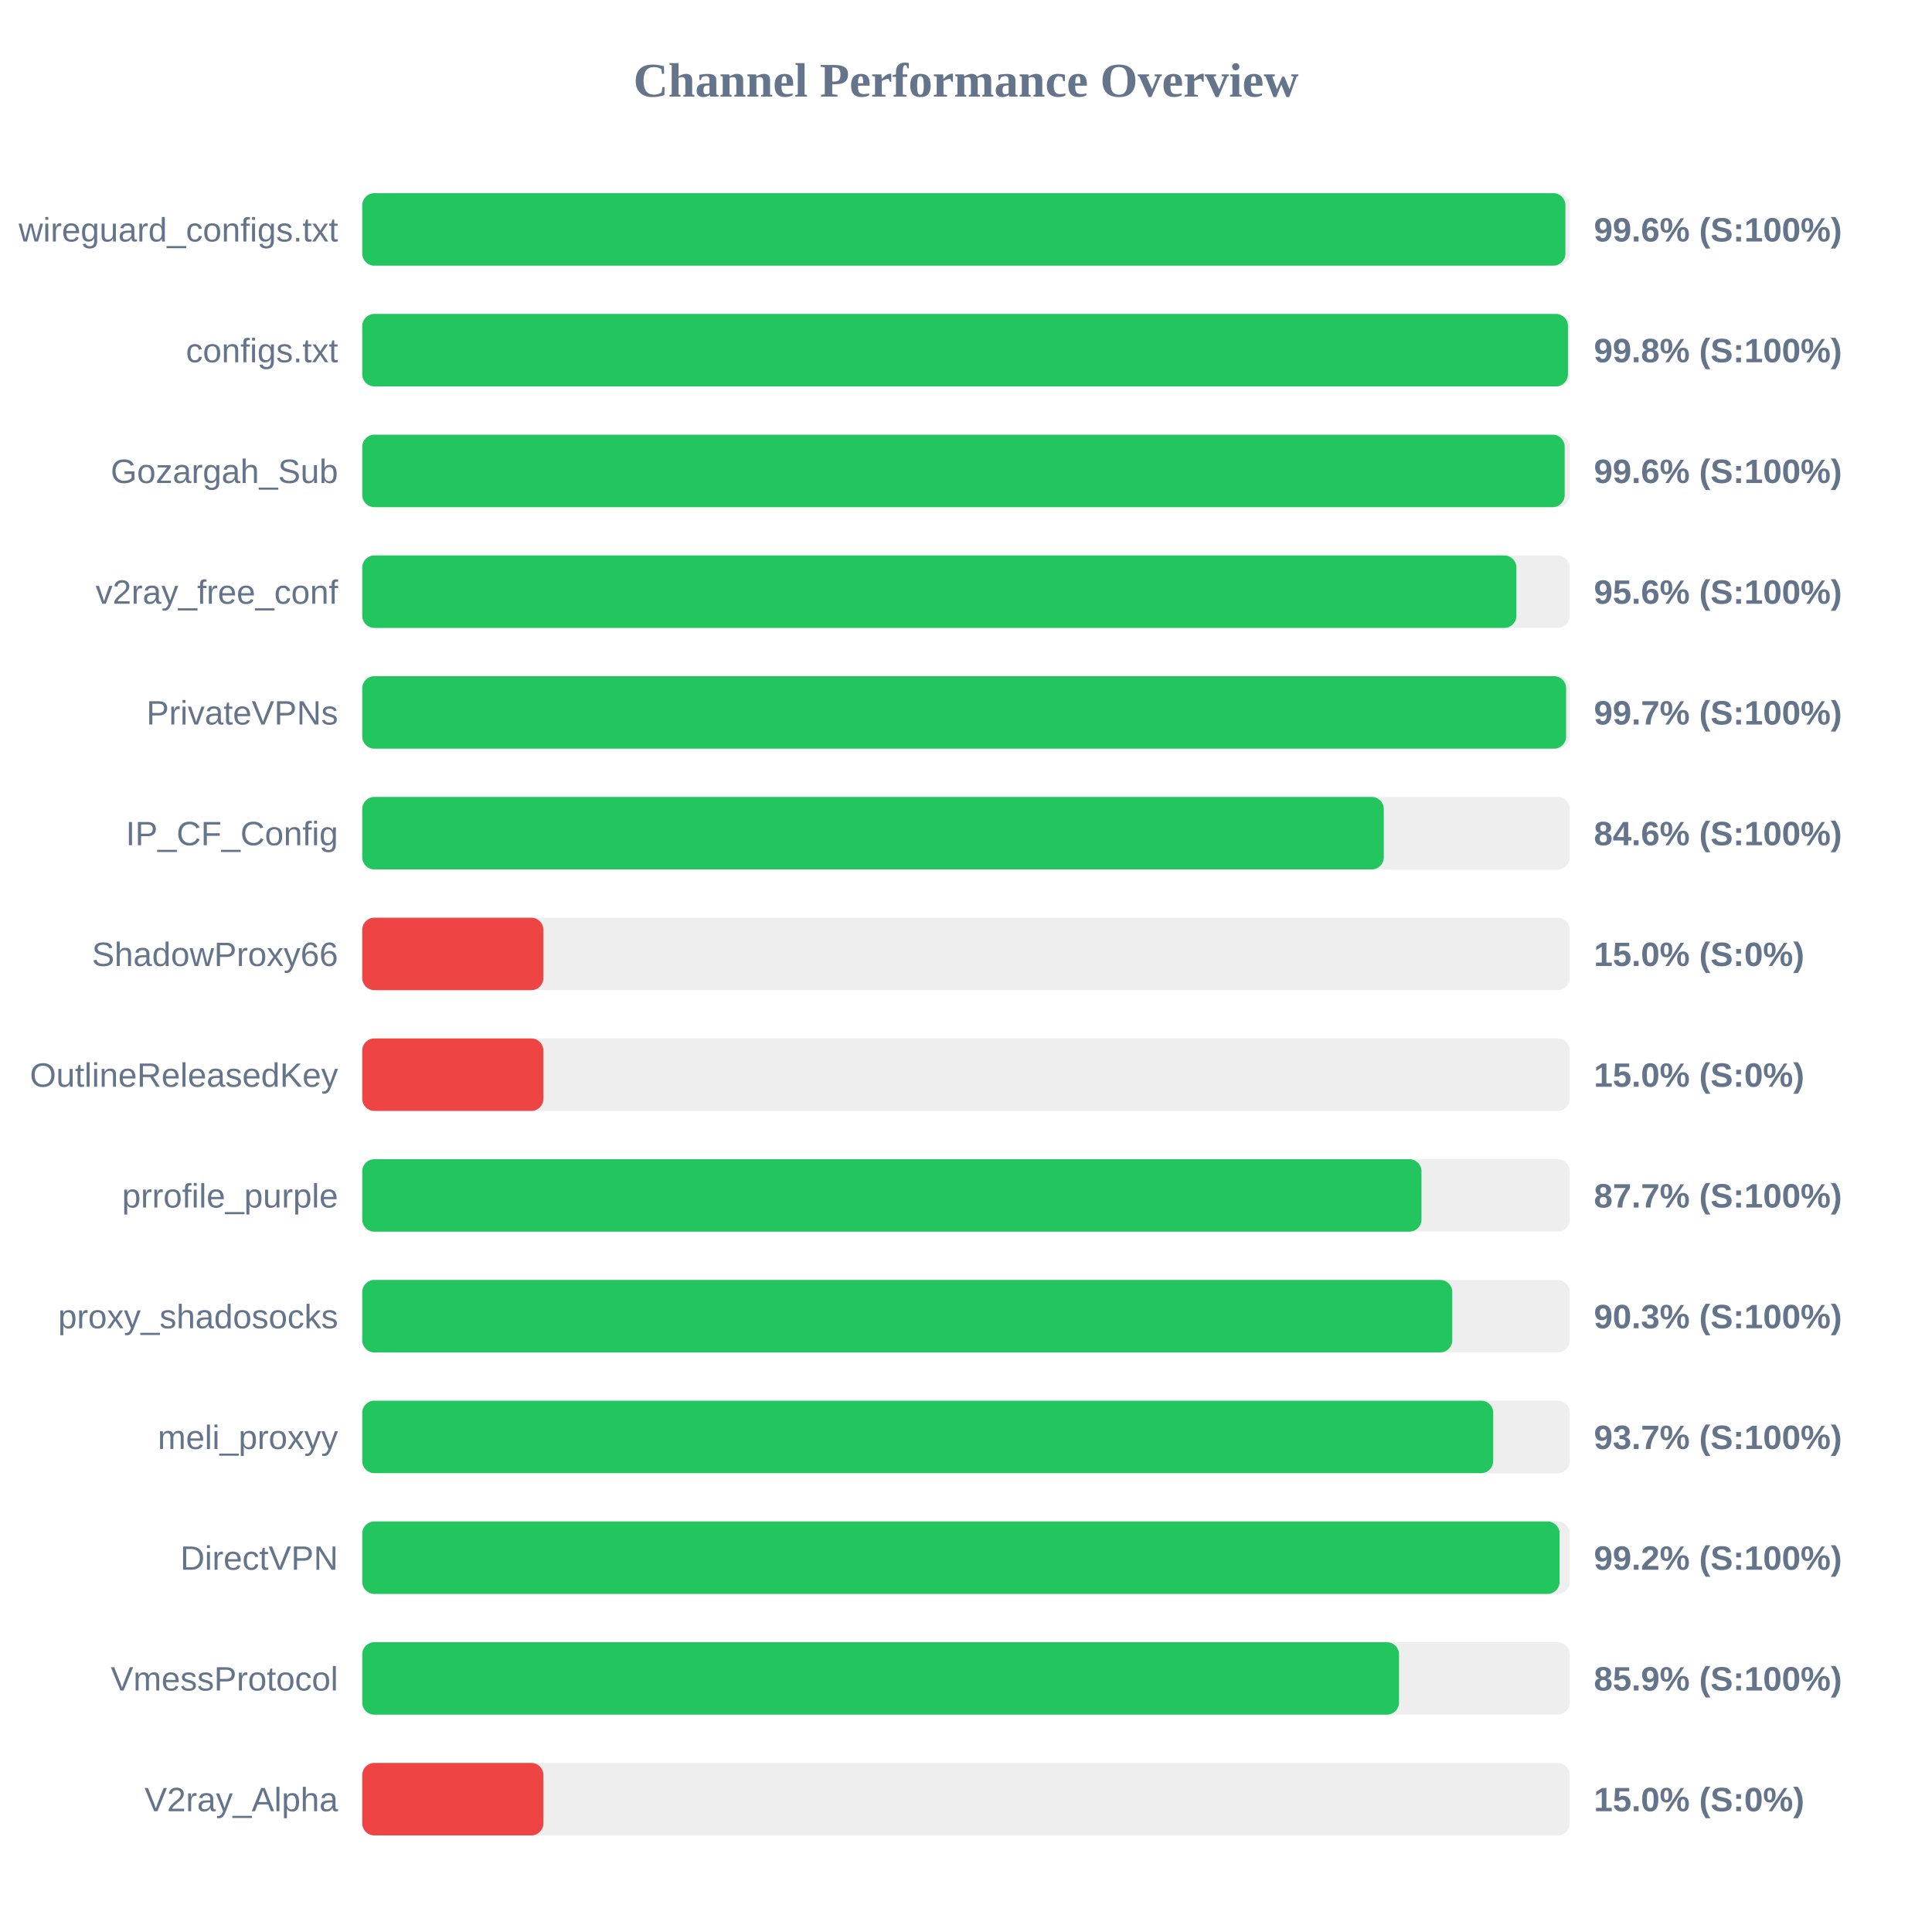
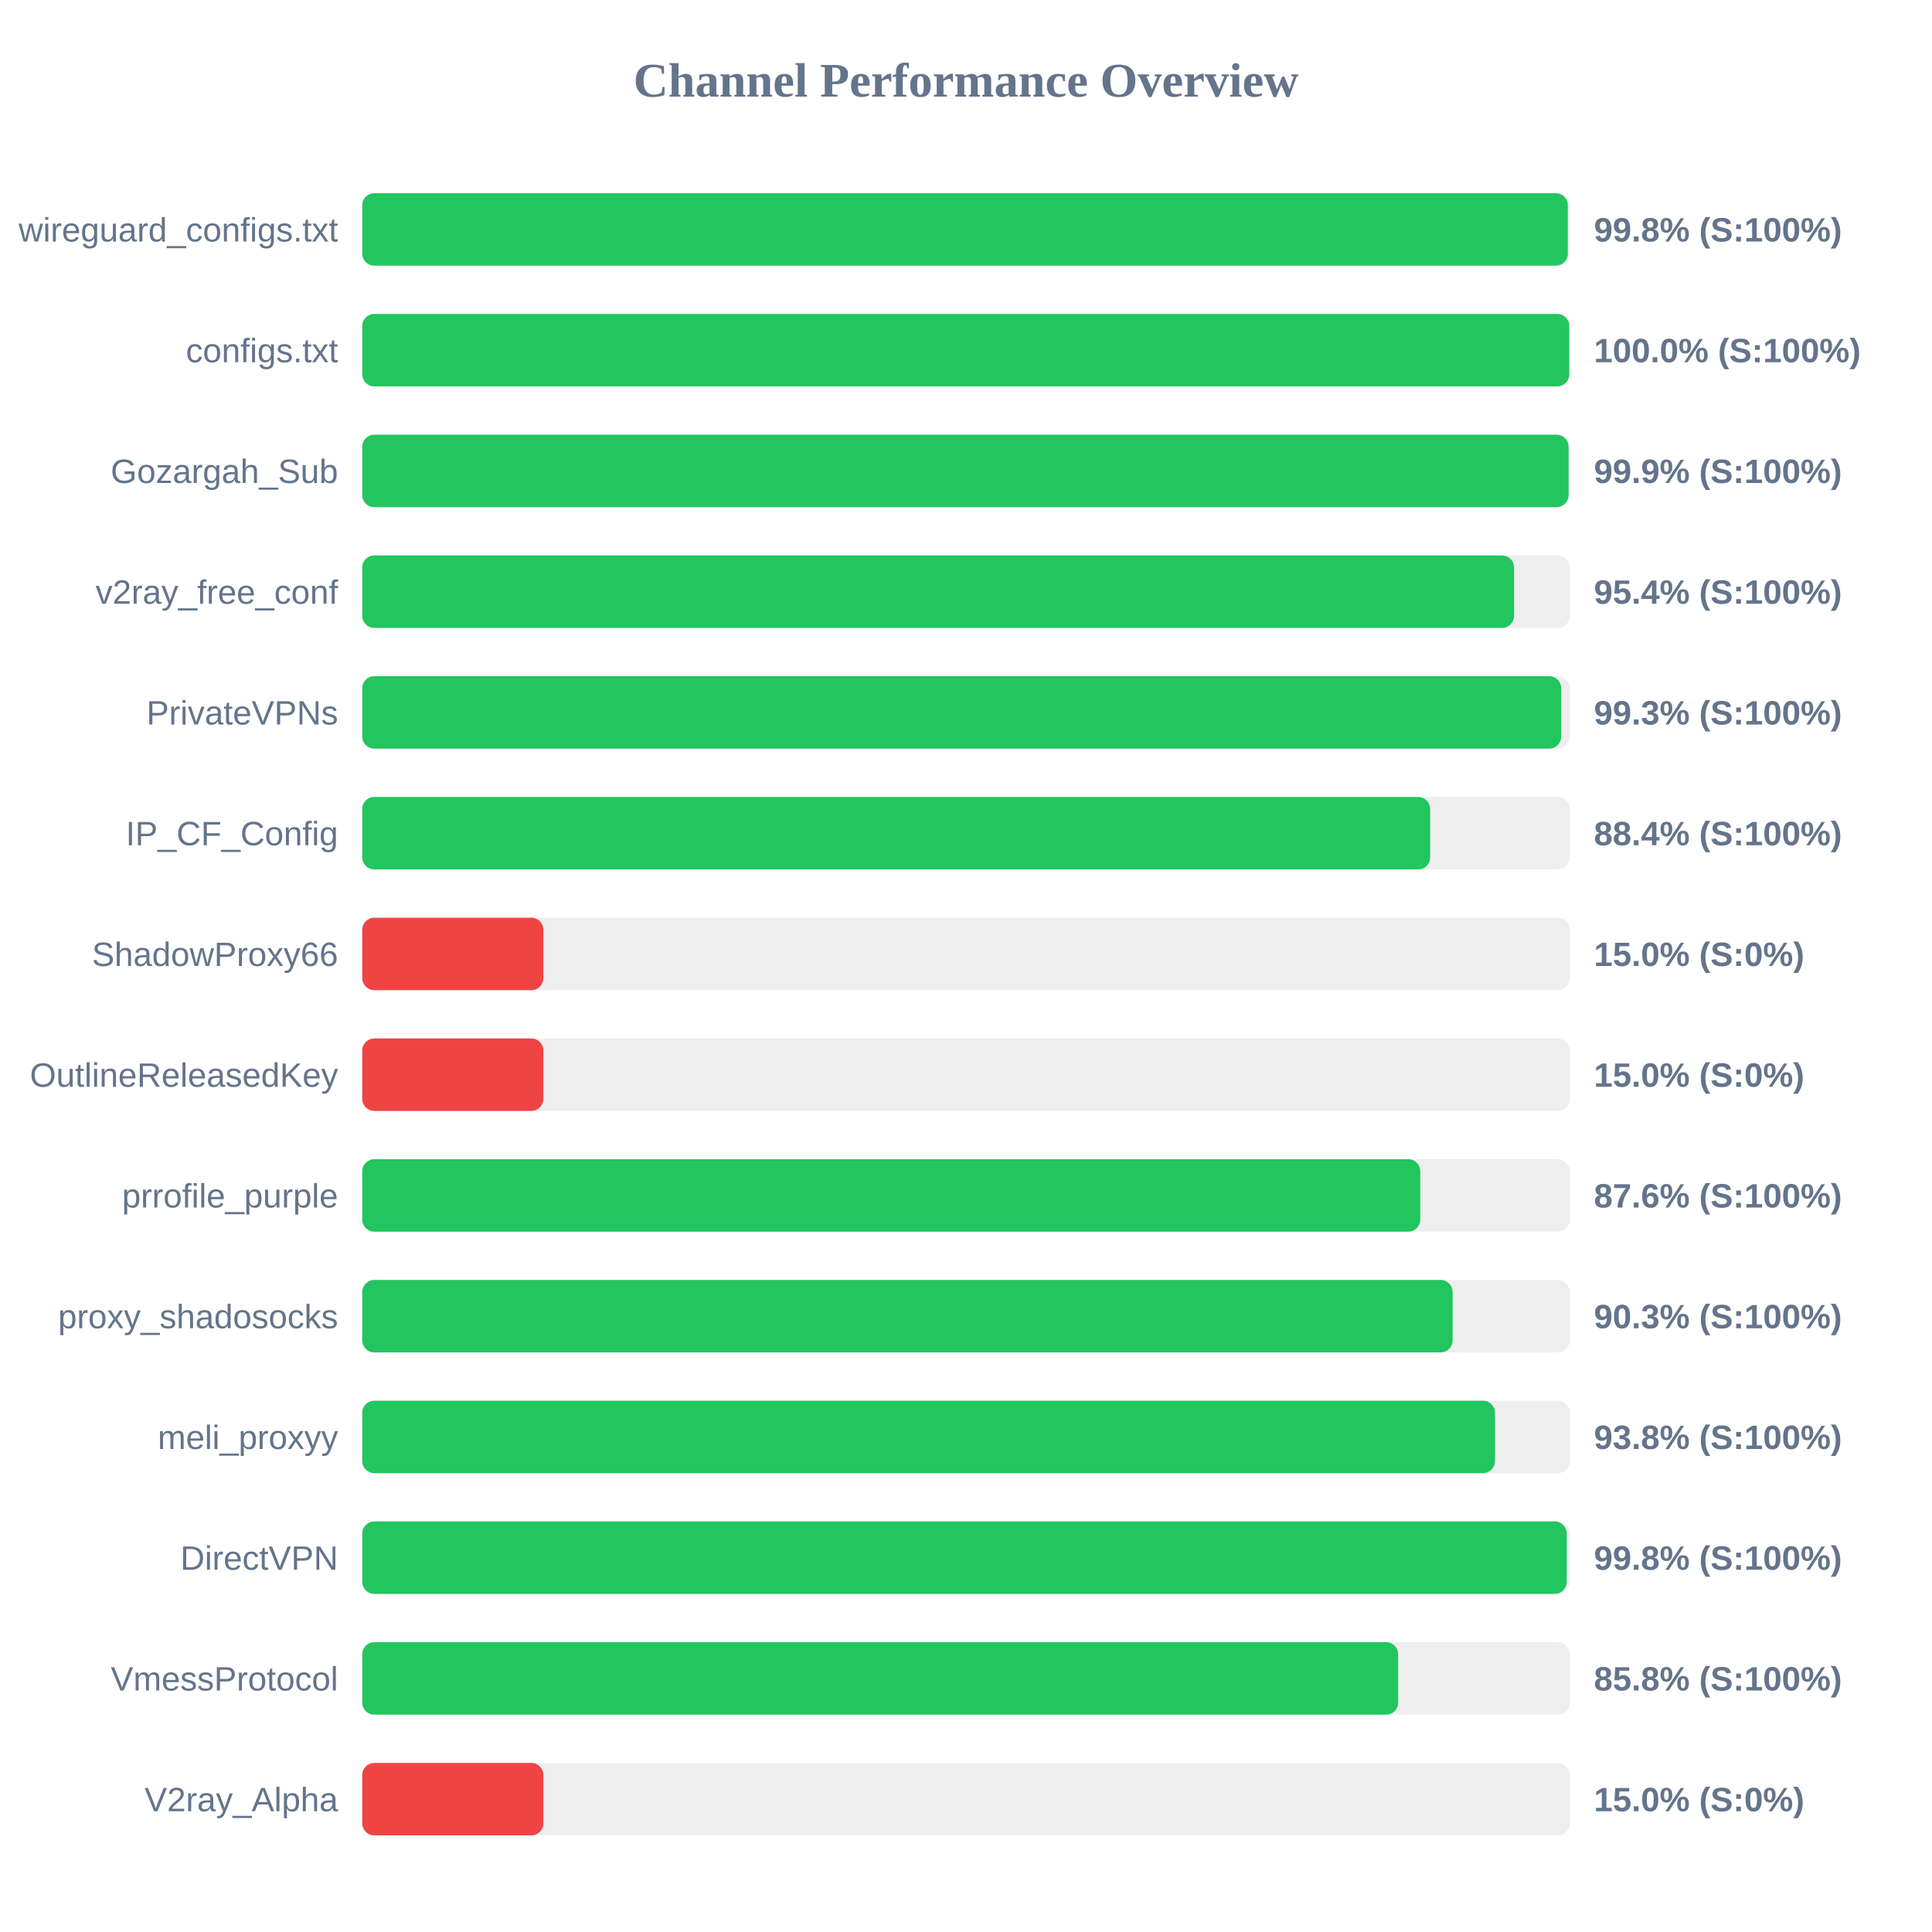
<svg xmlns="http://www.w3.org/2000/svg" width="800" height="800" version="1.1">
  <style>
        .row { font: 14px Arial; fill: #64748b; }
        .score { font: bold 14px Arial; fill: #64748b; }
    </style>
  <text x="400" y="40" text-anchor="middle" font-size="20px" font-weight="bold" fill="#64748b">Channel Performance Overview</text>
  <rect x="150" y="80" width="500" height="30" fill="#eee" rx="5" />
-   <rect x="150" y="80" width="498.2" height="30" fill="#22c55e" rx="5" />
+   <rect x="150" y="80" width="499.2" height="30" fill="#22c55e" rx="5" />
  <text x="140" y="100" text-anchor="end" class="row">wireguard_configs.txt</text>
-   <text x="660" y="100" text-anchor="start" class="score">99.6% (S:100%)</text>
+   <text x="660" y="100" text-anchor="start" class="score">99.8% (S:100%)</text>
  <rect x="150" y="130" width="500" height="30" fill="#eee" rx="5" />
-   <rect x="150" y="130" width="499.25" height="30" fill="#22c55e" rx="5" />
+   <rect x="150" y="130" width="499.8" height="30" fill="#22c55e" rx="5" />
  <text x="140" y="150" text-anchor="end" class="row">configs.txt</text>
-   <text x="660" y="150" text-anchor="start" class="score">99.8% (S:100%)</text>
+   <text x="660" y="150" text-anchor="start" class="score">100.0% (S:100%)</text>
  <rect x="150" y="180" width="500" height="30" fill="#eee" rx="5" />
-   <rect x="150" y="180" width="497.9" height="30" fill="#22c55e" rx="5" />
+   <rect x="150" y="180" width="499.5" height="30" fill="#22c55e" rx="5" />
  <text x="140" y="200" text-anchor="end" class="row">Gozargah_Sub</text>
-   <text x="660" y="200" text-anchor="start" class="score">99.6% (S:100%)</text>
+   <text x="660" y="200" text-anchor="start" class="score">99.9% (S:100%)</text>
  <rect x="150" y="230" width="500" height="30" fill="#eee" rx="5" />
-   <rect x="150" y="230" width="477.9" height="30" fill="#22c55e" rx="5" />
+   <rect x="150" y="230" width="476.95" height="30" fill="#22c55e" rx="5" />
  <text x="140" y="250" text-anchor="end" class="row">v2ray_free_conf</text>
-   <text x="660" y="250" text-anchor="start" class="score">95.6% (S:100%)</text>
+   <text x="660" y="250" text-anchor="start" class="score">95.4% (S:100%)</text>
  <rect x="150" y="280" width="500" height="30" fill="#eee" rx="5" />
-   <rect x="150" y="280" width="498.5" height="30" fill="#22c55e" rx="5" />
+   <rect x="150" y="280" width="496.45" height="30" fill="#22c55e" rx="5" />
  <text x="140" y="300" text-anchor="end" class="row">PrivateVPNs</text>
-   <text x="660" y="300" text-anchor="start" class="score">99.7% (S:100%)</text>
+   <text x="660" y="300" text-anchor="start" class="score">99.3% (S:100%)</text>
  <rect x="150" y="330" width="500" height="30" fill="#eee" rx="5" />
-   <rect x="150" y="330" width="423.0" height="30" fill="#22c55e" rx="5" />
+   <rect x="150" y="330" width="442.2" height="30" fill="#22c55e" rx="5" />
  <text x="140" y="350" text-anchor="end" class="row">IP_CF_Config</text>
-   <text x="660" y="350" text-anchor="start" class="score">84.6% (S:100%)</text>
+   <text x="660" y="350" text-anchor="start" class="score">88.4% (S:100%)</text>
  <rect x="150" y="380" width="500" height="30" fill="#eee" rx="5" />
  <rect x="150" y="380" width="75.0" height="30" fill="#ef4444" rx="5" />
  <text x="140" y="400" text-anchor="end" class="row">ShadowProxy66</text>
  <text x="660" y="400" text-anchor="start" class="score">15.0% (S:0%)</text>
  <rect x="150" y="430" width="500" height="30" fill="#eee" rx="5" />
  <rect x="150" y="430" width="75.0" height="30" fill="#ef4444" rx="5" />
  <text x="140" y="450" text-anchor="end" class="row">OutlineReleasedKey</text>
  <text x="660" y="450" text-anchor="start" class="score">15.0% (S:0%)</text>
  <rect x="150" y="480" width="500" height="30" fill="#eee" rx="5" />
-   <rect x="150" y="480" width="438.6" height="30" fill="#22c55e" rx="5" />
+   <rect x="150" y="480" width="438.1" height="30" fill="#22c55e" rx="5" />
  <text x="140" y="500" text-anchor="end" class="row">prrofile_purple</text>
-   <text x="660" y="500" text-anchor="start" class="score">87.7% (S:100%)</text>
+   <text x="660" y="500" text-anchor="start" class="score">87.6% (S:100%)</text>
  <rect x="150" y="530" width="500" height="30" fill="#eee" rx="5" />
-   <rect x="150" y="530" width="451.35" height="30" fill="#22c55e" rx="5" />
+   <rect x="150" y="530" width="451.5" height="30" fill="#22c55e" rx="5" />
  <text x="140" y="550" text-anchor="end" class="row">proxy_shadosocks</text>
  <text x="660" y="550" text-anchor="start" class="score">90.3% (S:100%)</text>
  <rect x="150" y="580" width="500" height="30" fill="#eee" rx="5" />
-   <rect x="150" y="580" width="468.3" height="30" fill="#22c55e" rx="5" />
+   <rect x="150" y="580" width="469.05" height="30" fill="#22c55e" rx="5" />
  <text x="140" y="600" text-anchor="end" class="row">meli_proxyy</text>
-   <text x="660" y="600" text-anchor="start" class="score">93.7% (S:100%)</text>
+   <text x="660" y="600" text-anchor="start" class="score">93.8% (S:100%)</text>
  <rect x="150" y="630" width="500" height="30" fill="#eee" rx="5" />
-   <rect x="150" y="630" width="495.8" height="30" fill="#22c55e" rx="5" />
+   <rect x="150" y="630" width="498.75" height="30" fill="#22c55e" rx="5" />
  <text x="140" y="650" text-anchor="end" class="row">DirectVPN</text>
-   <text x="660" y="650" text-anchor="start" class="score">99.2% (S:100%)</text>
+   <text x="660" y="650" text-anchor="start" class="score">99.8% (S:100%)</text>
  <rect x="150" y="680" width="500" height="30" fill="#eee" rx="5" />
-   <rect x="150" y="680" width="429.3" height="30" fill="#22c55e" rx="5" />
+   <rect x="150" y="680" width="428.95" height="30" fill="#22c55e" rx="5" />
  <text x="140" y="700" text-anchor="end" class="row">VmessProtocol</text>
-   <text x="660" y="700" text-anchor="start" class="score">85.9% (S:100%)</text>
+   <text x="660" y="700" text-anchor="start" class="score">85.8% (S:100%)</text>
  <rect x="150" y="730" width="500" height="30" fill="#eee" rx="5" />
  <rect x="150" y="730" width="75.0" height="30" fill="#ef4444" rx="5" />
  <text x="140" y="750" text-anchor="end" class="row">V2ray_Alpha</text>
  <text x="660" y="750" text-anchor="start" class="score">15.0% (S:0%)</text>
</svg>
